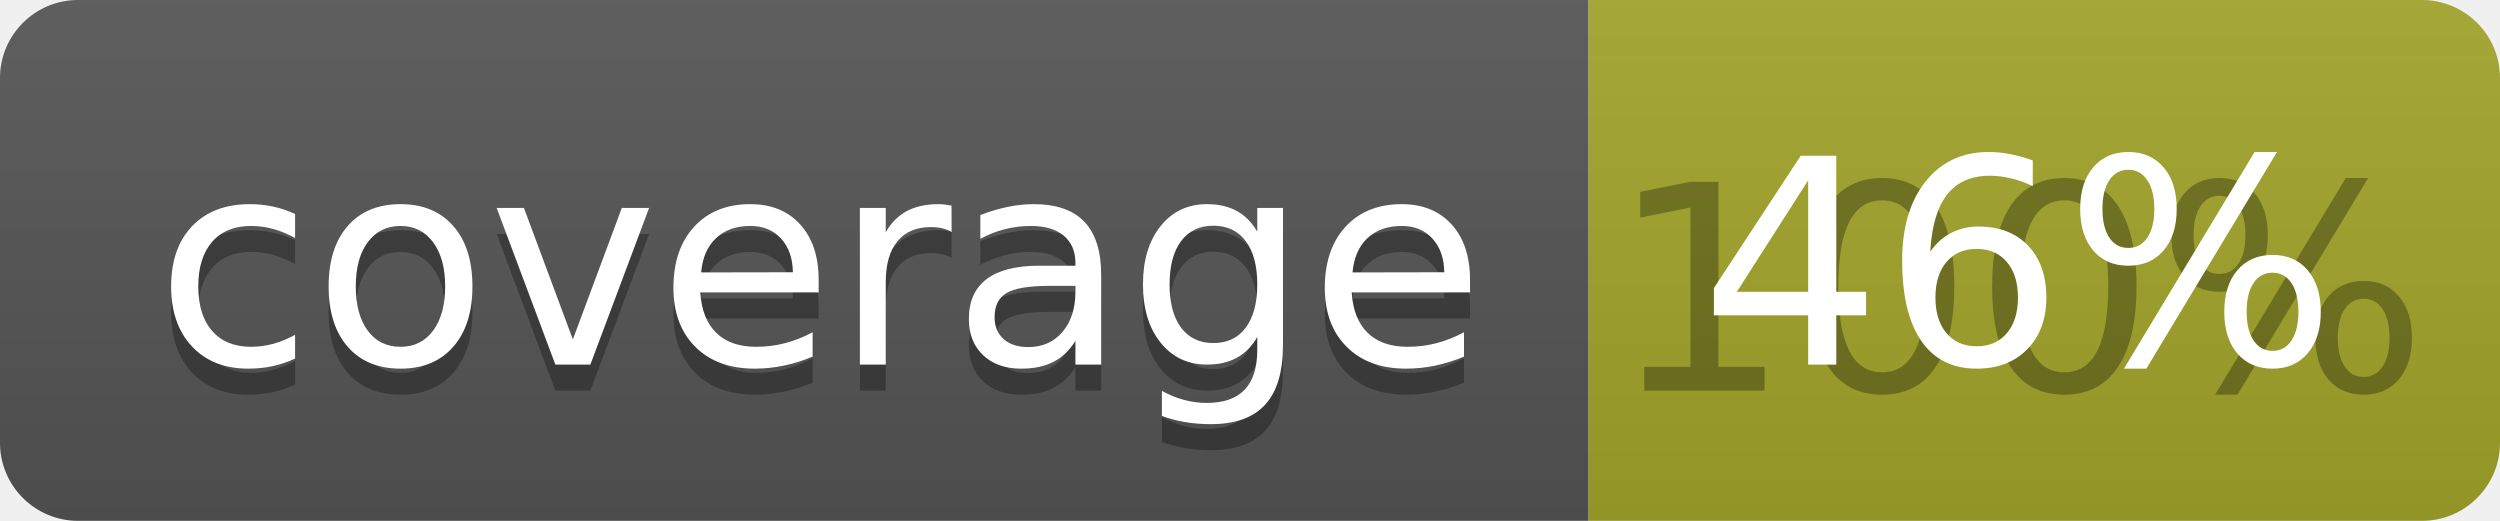
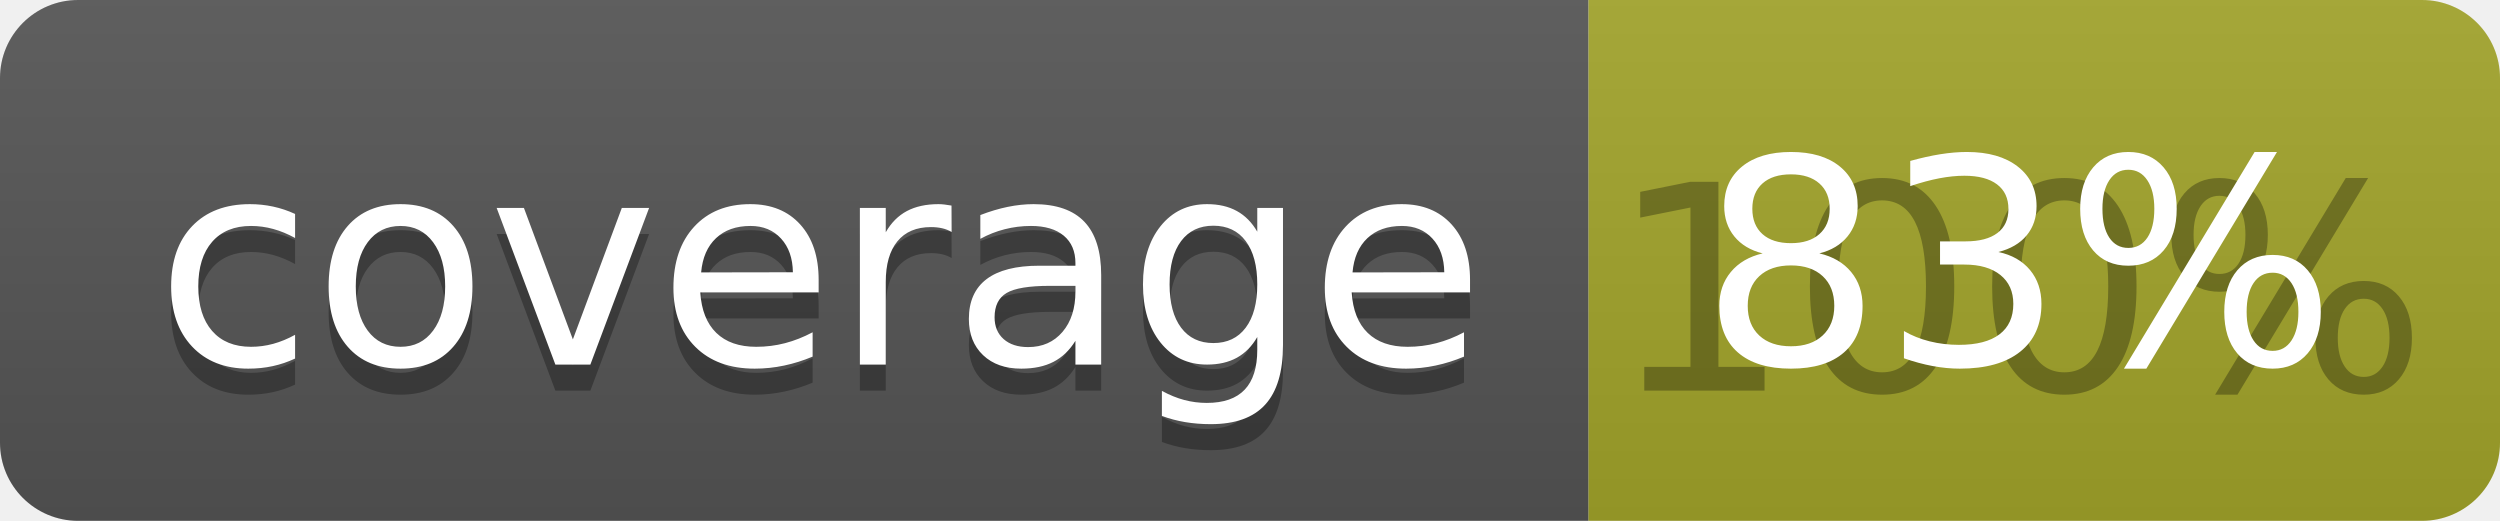
<svg xmlns="http://www.w3.org/2000/svg" width="96" height="20">
  <linearGradient id="b" x2="0" y2="100%">
    <stop offset="0" stop-color="#bbb" stop-opacity=".1" />
    <stop offset="1" stop-opacity=".1" />
  </linearGradient>
  <clipPath id="a">
    <rect width="96" height="20" rx="3" fill="#fff" />
  </clipPath>
  <g clip-path="url(#a)">
    <path fill="#555" d="M0 0h61v20H0z" />
    <path fill="#A3A52A" d="M61 0h35v20H61z" />
    <path fill="url(#b)" d="M0 0h96v20H0z" />
  </g>
  <g fill="#fff" text-anchor="middle" font-family="DejaVu Sans,Verdana,Geneva,sans-serif" font-size="110">
    <text x="315" y="150" fill="#010101" fill-opacity=".3" transform="scale(.1)" textLength="510">coverage</text>
    <text x="315" y="140" transform="scale(.1)" textLength="510">coverage</text>
    <text x="775" y="150" fill="#010101" fill-opacity=".3" transform="scale(.1)" textLength="250">100%</text>
-     <text x="775" y="140" transform="scale(.1)" textLength="250">46%</text>
+     <text x="775" y="140" transform="scale(.1)" textLength="250">83%</text>
  </g>
</svg>
